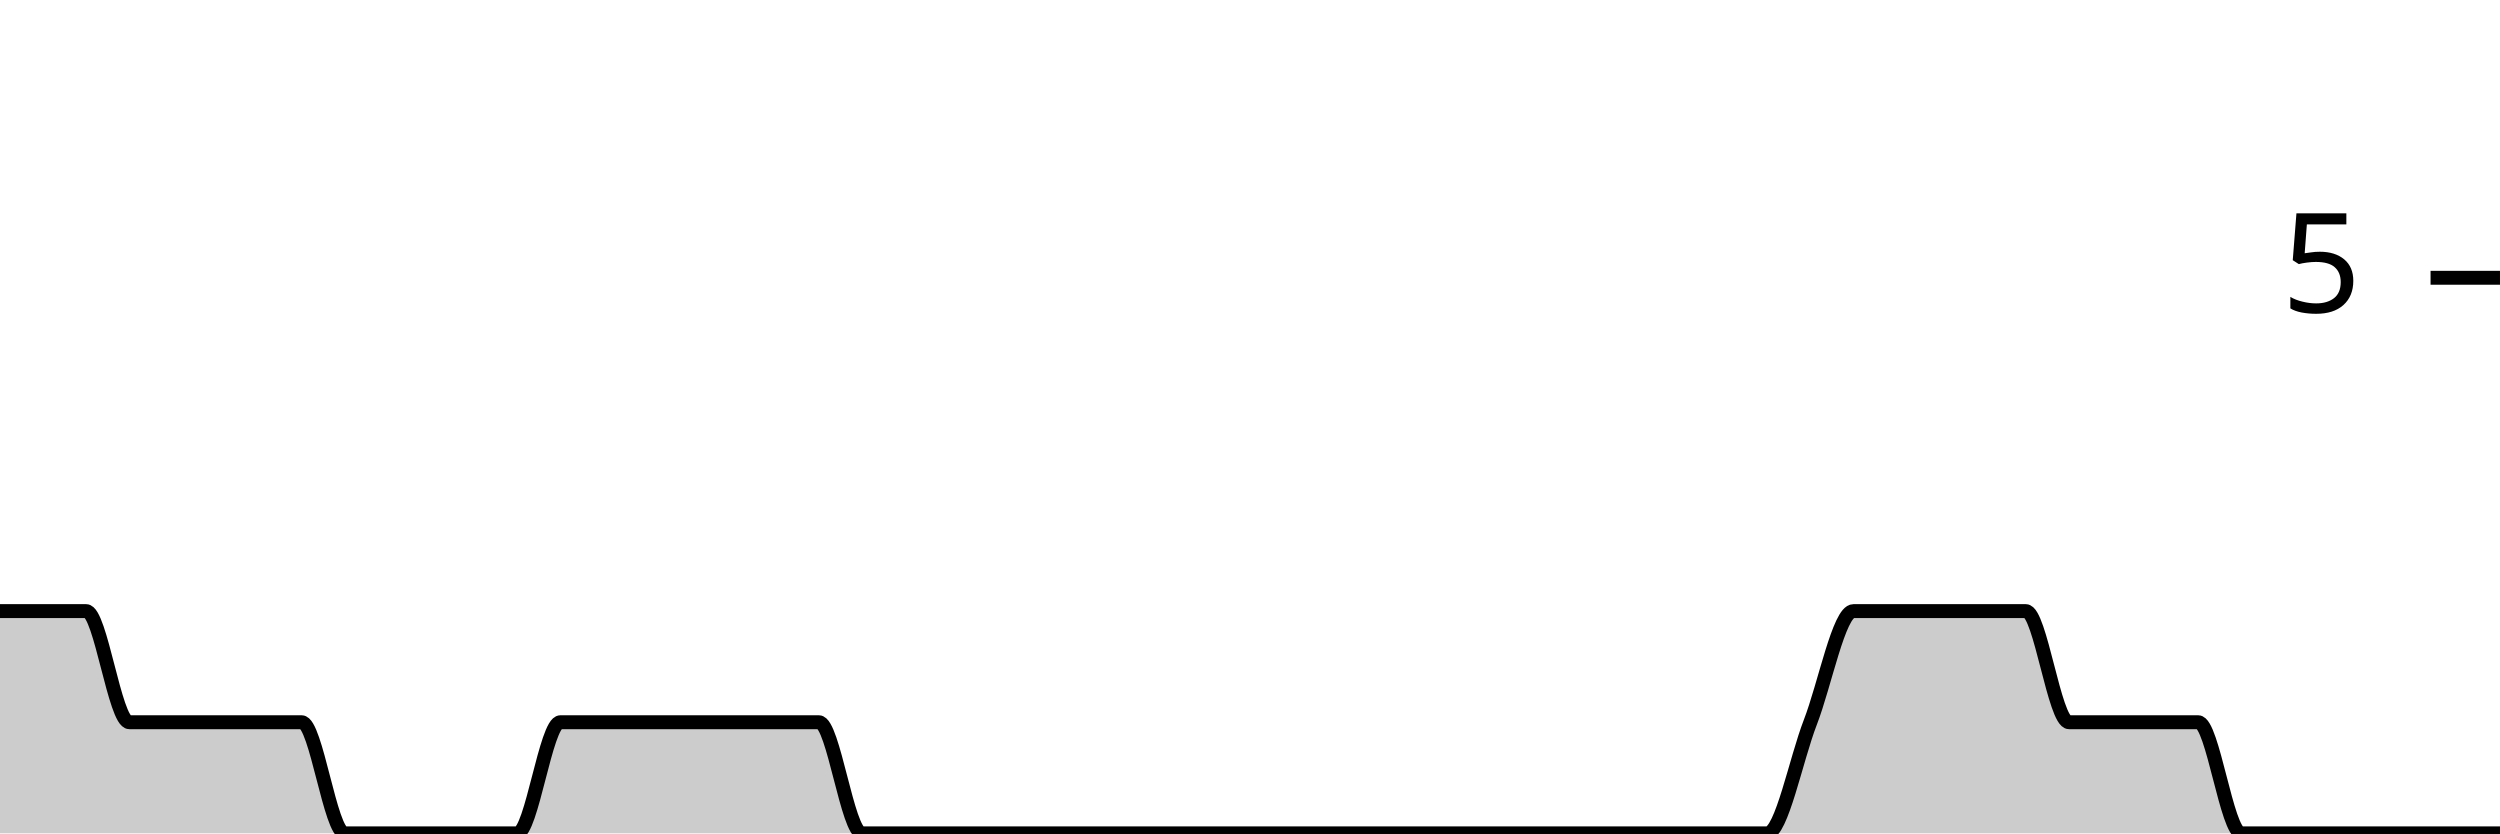
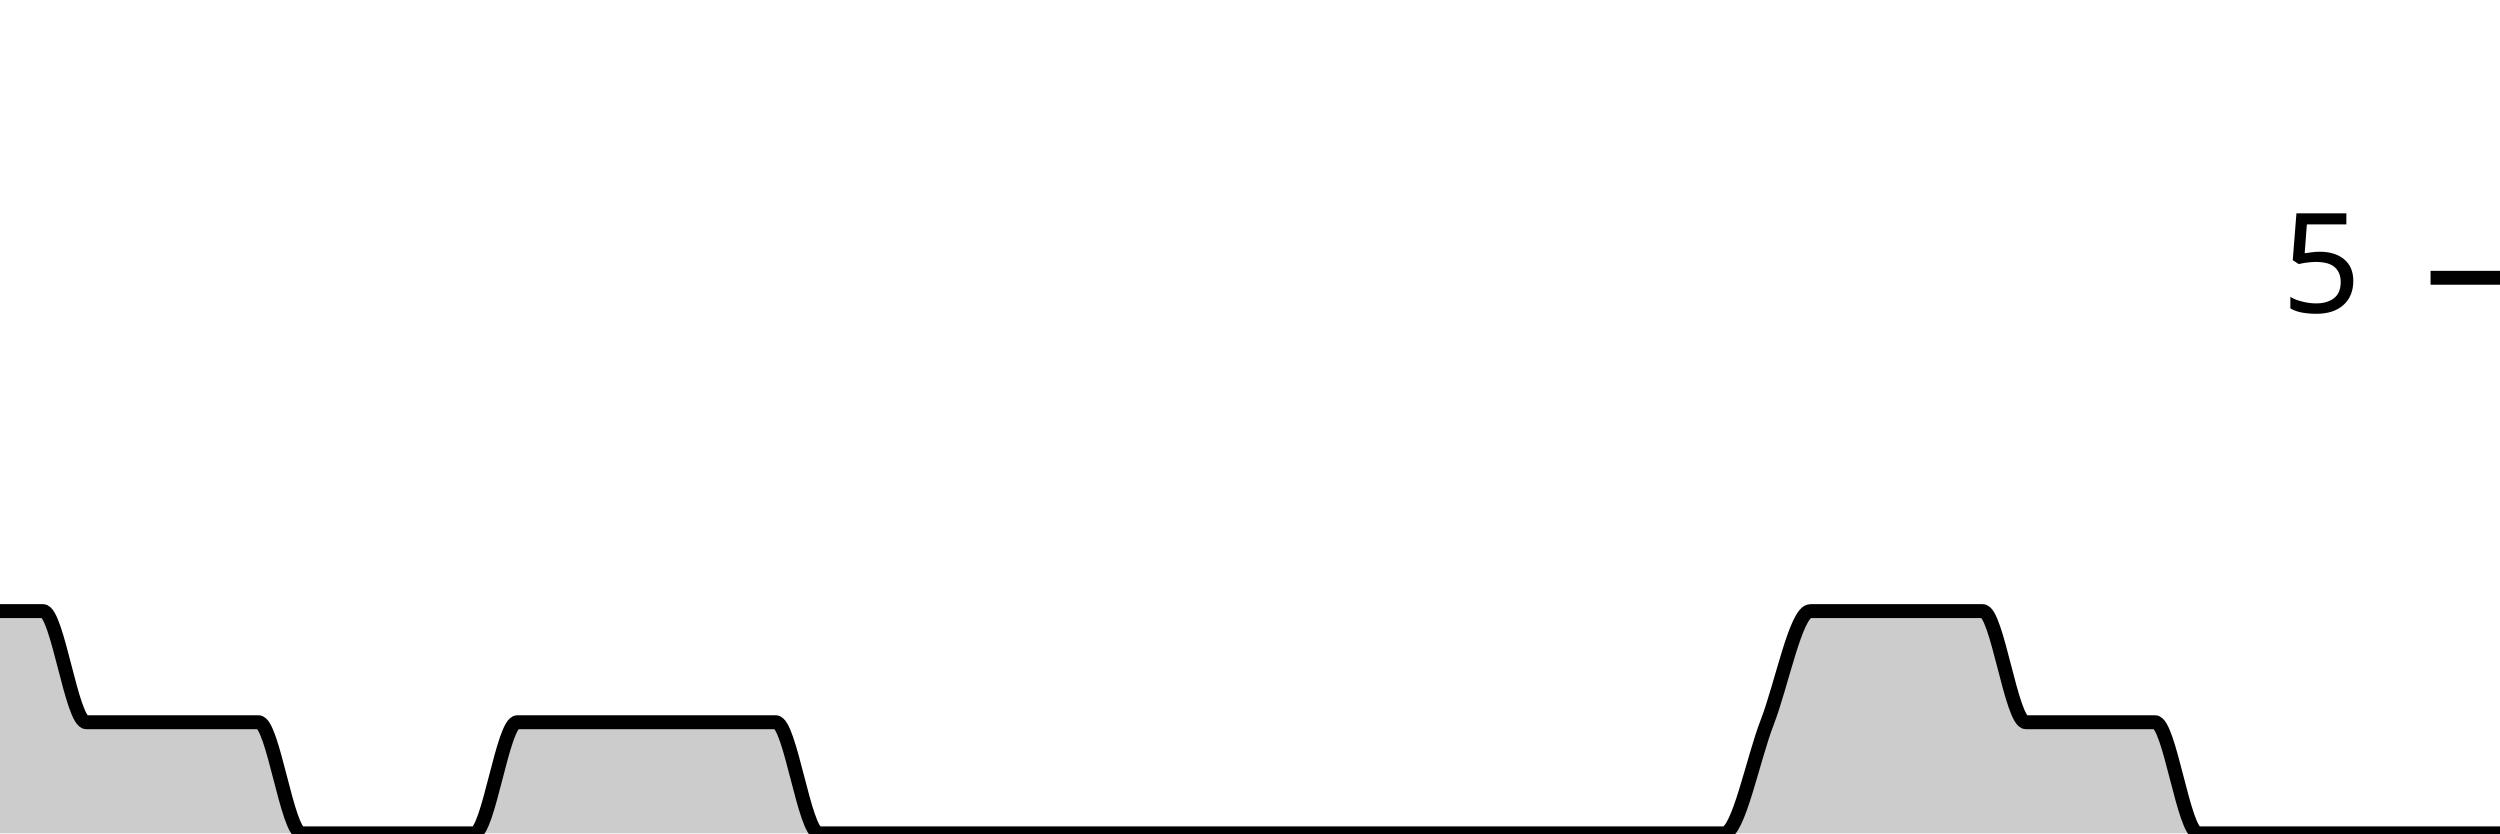
<svg xmlns="http://www.w3.org/2000/svg" viewBox="0 0 180 60">
  <g transform="translate(0,20)">
-     <path class="area" fill="rgba(0, 0, 0, 0.2)" d="M0,24C1.034,24,2.069,24,3.103,24C4.138,24,5.172,24,6.207,24C7.241,24,8.276,32,9.31,32C10.345,32,11.379,32,12.414,32C13.448,32,14.483,32,15.517,32C16.552,32,17.586,32,18.621,32C19.655,32,20.69,32,21.724,32C22.759,32,23.793,40,24.828,40C25.862,40,26.897,40,27.931,40C28.966,40,30,40,31.034,40C32.069,40,33.103,40,34.138,40C35.172,40,36.207,40,37.241,40C38.276,40,39.31,32,40.345,32C41.379,32,42.414,32,43.448,32C44.483,32,45.517,32,46.552,32C47.586,32,48.621,32,49.655,32C50.69,32,51.724,32,52.759,32C53.793,32,54.828,32,55.862,32C56.897,32,57.931,32,58.966,32C60,32,61.034,40,62.069,40C63.103,40,64.138,40,65.172,40C66.207,40,67.241,40,68.276,40C69.31,40,70.345,40,71.379,40C72.414,40,73.448,40,74.483,40C75.517,40,76.552,40,77.586,40C78.621,40,79.655,40,80.69,40C81.724,40,82.759,40,83.793,40C84.828,40,85.862,40,86.897,40C87.931,40,88.966,40,90,40C91.034,40,92.069,40,93.103,40C94.138,40,95.172,40,96.207,40C97.241,40,98.276,40,99.31,40C100.345,40,101.379,40,102.414,40C103.448,40,104.483,40,105.517,40C106.552,40,107.586,40,108.621,40C109.655,40,110.69,40,111.724,40C112.759,40,113.793,40,114.828,40C115.862,40,116.897,40,117.931,40C118.966,40,120,40,121.034,40C122.069,40,123.103,40,124.138,40C125.172,40,126.207,40,127.241,40C128.276,40,129.31,34.667,130.345,32C131.379,29.333,132.414,24,133.448,24C134.483,24,135.517,24,136.552,24C137.586,24,138.621,24,139.655,24C140.69,24,141.724,24,142.759,24C143.793,24,144.828,24,145.862,24C146.897,24,147.931,32,148.966,32C150,32,151.034,32,152.069,32C153.103,32,154.138,32,155.172,32C156.207,32,157.241,32,158.276,32C159.31,32,160.345,40,161.379,40C162.414,40,163.448,40,164.483,40C165.517,40,166.552,40,167.586,40C168.621,40,169.655,40,170.69,40C171.724,40,172.759,40,173.793,40C174.828,40,175.862,40,176.897,40C177.931,40,178.966,40,180,40L180,40C178.966,40,177.931,40,176.897,40C175.862,40,174.828,40,173.793,40C172.759,40,171.724,40,170.69,40C169.655,40,168.621,40,167.586,40C166.552,40,165.517,40,164.483,40C163.448,40,162.414,40,161.379,40C160.345,40,159.31,40,158.276,40C157.241,40,156.207,40,155.172,40C154.138,40,153.103,40,152.069,40C151.034,40,150,40,148.966,40C147.931,40,146.897,40,145.862,40C144.828,40,143.793,40,142.759,40C141.724,40,140.69,40,139.655,40C138.621,40,137.586,40,136.552,40C135.517,40,134.483,40,133.448,40C132.414,40,131.379,40,130.345,40C129.31,40,128.276,40,127.241,40C126.207,40,125.172,40,124.138,40C123.103,40,122.069,40,121.034,40C120,40,118.966,40,117.931,40C116.897,40,115.862,40,114.828,40C113.793,40,112.759,40,111.724,40C110.69,40,109.655,40,108.621,40C107.586,40,106.552,40,105.517,40C104.483,40,103.448,40,102.414,40C101.379,40,100.345,40,99.31,40C98.276,40,97.241,40,96.207,40C95.172,40,94.138,40,93.103,40C92.069,40,91.034,40,90,40C88.966,40,87.931,40,86.897,40C85.862,40,84.828,40,83.793,40C82.759,40,81.724,40,80.69,40C79.655,40,78.621,40,77.586,40C76.552,40,75.517,40,74.483,40C73.448,40,72.414,40,71.379,40C70.345,40,69.31,40,68.276,40C67.241,40,66.207,40,65.172,40C64.138,40,63.103,40,62.069,40C61.034,40,60,40,58.966,40C57.931,40,56.897,40,55.862,40C54.828,40,53.793,40,52.759,40C51.724,40,50.69,40,49.655,40C48.621,40,47.586,40,46.552,40C45.517,40,44.483,40,43.448,40C42.414,40,41.379,40,40.345,40C39.31,40,38.276,40,37.241,40C36.207,40,35.172,40,34.138,40C33.103,40,32.069,40,31.034,40C30,40,28.966,40,27.931,40C26.897,40,25.862,40,24.828,40C23.793,40,22.759,40,21.724,40C20.69,40,19.655,40,18.621,40C17.586,40,16.552,40,15.517,40C14.483,40,13.448,40,12.414,40C11.379,40,10.345,40,9.31,40C8.276,40,7.241,40,6.207,40C5.172,40,4.138,40,3.103,40C2.069,40,1.034,40,0,40Z" />
-     <path class="line" stroke="black" fill="none" d="M0,24C1.034,24,2.069,24,3.103,24C4.138,24,5.172,24,6.207,24C7.241,24,8.276,32,9.31,32C10.345,32,11.379,32,12.414,32C13.448,32,14.483,32,15.517,32C16.552,32,17.586,32,18.621,32C19.655,32,20.69,32,21.724,32C22.759,32,23.793,40,24.828,40C25.862,40,26.897,40,27.931,40C28.966,40,30,40,31.034,40C32.069,40,33.103,40,34.138,40C35.172,40,36.207,40,37.241,40C38.276,40,39.31,32,40.345,32C41.379,32,42.414,32,43.448,32C44.483,32,45.517,32,46.552,32C47.586,32,48.621,32,49.655,32C50.69,32,51.724,32,52.759,32C53.793,32,54.828,32,55.862,32C56.897,32,57.931,32,58.966,32C60,32,61.034,40,62.069,40C63.103,40,64.138,40,65.172,40C66.207,40,67.241,40,68.276,40C69.31,40,70.345,40,71.379,40C72.414,40,73.448,40,74.483,40C75.517,40,76.552,40,77.586,40C78.621,40,79.655,40,80.69,40C81.724,40,82.759,40,83.793,40C84.828,40,85.862,40,86.897,40C87.931,40,88.966,40,90,40C91.034,40,92.069,40,93.103,40C94.138,40,95.172,40,96.207,40C97.241,40,98.276,40,99.31,40C100.345,40,101.379,40,102.414,40C103.448,40,104.483,40,105.517,40C106.552,40,107.586,40,108.621,40C109.655,40,110.69,40,111.724,40C112.759,40,113.793,40,114.828,40C115.862,40,116.897,40,117.931,40C118.966,40,120,40,121.034,40C122.069,40,123.103,40,124.138,40C125.172,40,126.207,40,127.241,40C128.276,40,129.31,34.667,130.345,32C131.379,29.333,132.414,24,133.448,24C134.483,24,135.517,24,136.552,24C137.586,24,138.621,24,139.655,24C140.69,24,141.724,24,142.759,24C143.793,24,144.828,24,145.862,24C146.897,24,147.931,32,148.966,32C150,32,151.034,32,152.069,32C153.103,32,154.138,32,155.172,32C156.207,32,157.241,32,158.276,32C159.31,32,160.345,40,161.379,40C162.414,40,163.448,40,164.483,40C165.517,40,166.552,40,167.586,40C168.621,40,169.655,40,170.69,40C171.724,40,172.759,40,173.793,40C174.828,40,175.862,40,176.897,40C177.931,40,178.966,40,180,40" />
+     <path class="area" fill="rgba(0, 0, 0, 0.2)" d="M0,24C1.034,24,2.069,24,3.103,24C4.138,24,5.172,32,6.207,32C7.241,32,8.276,32,9.31,32C10.345,32,11.379,32,12.414,32C13.448,32,14.483,32,15.517,32C16.552,32,17.586,32,18.621,32C19.655,32,20.69,40,21.724,40C22.759,40,23.793,40,24.828,40C25.862,40,26.897,40,27.931,40C28.966,40,30,40,31.034,40C32.069,40,33.103,40,34.138,40C35.172,40,36.207,32,37.241,32C38.276,32,39.31,32,40.345,32C41.379,32,42.414,32,43.448,32C44.483,32,45.517,32,46.552,32C47.586,32,48.621,32,49.655,32C50.69,32,51.724,32,52.759,32C53.793,32,54.828,32,55.862,32C56.897,32,57.931,40,58.966,40C60,40,61.034,40,62.069,40C63.103,40,64.138,40,65.172,40C66.207,40,67.241,40,68.276,40C69.31,40,70.345,40,71.379,40C72.414,40,73.448,40,74.483,40C75.517,40,76.552,40,77.586,40C78.621,40,79.655,40,80.69,40C81.724,40,82.759,40,83.793,40C84.828,40,85.862,40,86.897,40C87.931,40,88.966,40,90,40C91.034,40,92.069,40,93.103,40C94.138,40,95.172,40,96.207,40C97.241,40,98.276,40,99.31,40C100.345,40,101.379,40,102.414,40C103.448,40,104.483,40,105.517,40C106.552,40,107.586,40,108.621,40C109.655,40,110.69,40,111.724,40C112.759,40,113.793,40,114.828,40C115.862,40,116.897,40,117.931,40C118.966,40,120,40,121.034,40C122.069,40,123.103,40,124.138,40C125.172,40,126.207,34.667,127.241,32C128.276,29.333,129.31,24,130.345,24C131.379,24,132.414,24,133.448,24C134.483,24,135.517,24,136.552,24C137.586,24,138.621,24,139.655,24C140.69,24,141.724,24,142.759,24C143.793,24,144.828,32,145.862,32C146.897,32,147.931,32,148.966,32C150,32,151.034,32,152.069,32C153.103,32,154.138,32,155.172,32C156.207,32,157.241,40,158.276,40C159.31,40,160.345,40,161.379,40C162.414,40,163.448,40,164.483,40C165.517,40,166.552,40,167.586,40C168.621,40,169.655,40,170.69,40C171.724,40,172.759,40,173.793,40C174.828,40,175.862,40,176.897,40C177.931,40,178.966,40,180,40L180,40C178.966,40,177.931,40,176.897,40C175.862,40,174.828,40,173.793,40C172.759,40,171.724,40,170.69,40C169.655,40,168.621,40,167.586,40C166.552,40,165.517,40,164.483,40C163.448,40,162.414,40,161.379,40C160.345,40,159.31,40,158.276,40C157.241,40,156.207,40,155.172,40C154.138,40,153.103,40,152.069,40C151.034,40,150,40,148.966,40C147.931,40,146.897,40,145.862,40C144.828,40,143.793,40,142.759,40C141.724,40,140.69,40,139.655,40C138.621,40,137.586,40,136.552,40C135.517,40,134.483,40,133.448,40C132.414,40,131.379,40,130.345,40C129.31,40,128.276,40,127.241,40C126.207,40,125.172,40,124.138,40C123.103,40,122.069,40,121.034,40C120,40,118.966,40,117.931,40C116.897,40,115.862,40,114.828,40C113.793,40,112.759,40,111.724,40C110.69,40,109.655,40,108.621,40C107.586,40,106.552,40,105.517,40C104.483,40,103.448,40,102.414,40C101.379,40,100.345,40,99.31,40C98.276,40,97.241,40,96.207,40C95.172,40,94.138,40,93.103,40C92.069,40,91.034,40,90,40C88.966,40,87.931,40,86.897,40C85.862,40,84.828,40,83.793,40C82.759,40,81.724,40,80.69,40C79.655,40,78.621,40,77.586,40C76.552,40,75.517,40,74.483,40C73.448,40,72.414,40,71.379,40C70.345,40,69.31,40,68.276,40C67.241,40,66.207,40,65.172,40C64.138,40,63.103,40,62.069,40C61.034,40,60,40,58.966,40C57.931,40,56.897,40,55.862,40C54.828,40,53.793,40,52.759,40C51.724,40,50.69,40,49.655,40C48.621,40,47.586,40,46.552,40C45.517,40,44.483,40,43.448,40C42.414,40,41.379,40,40.345,40C39.31,40,38.276,40,37.241,40C36.207,40,35.172,40,34.138,40C33.103,40,32.069,40,31.034,40C30,40,28.966,40,27.931,40C26.897,40,25.862,40,24.828,40C23.793,40,22.759,40,21.724,40C20.69,40,19.655,40,18.621,40C17.586,40,16.552,40,15.517,40C14.483,40,13.448,40,12.414,40C11.379,40,10.345,40,9.31,40C8.276,40,7.241,40,6.207,40C5.172,40,4.138,40,3.103,40C2.069,40,1.034,40,0,40Z" />
+     <path class="line" stroke="black" fill="none" d="M0,24C1.034,24,2.069,24,3.103,24C4.138,24,5.172,32,6.207,32C7.241,32,8.276,32,9.31,32C10.345,32,11.379,32,12.414,32C13.448,32,14.483,32,15.517,32C16.552,32,17.586,32,18.621,32C19.655,32,20.69,40,21.724,40C22.759,40,23.793,40,24.828,40C25.862,40,26.897,40,27.931,40C28.966,40,30,40,31.034,40C32.069,40,33.103,40,34.138,40C35.172,40,36.207,32,37.241,32C38.276,32,39.31,32,40.345,32C41.379,32,42.414,32,43.448,32C44.483,32,45.517,32,46.552,32C47.586,32,48.621,32,49.655,32C50.69,32,51.724,32,52.759,32C53.793,32,54.828,32,55.862,32C56.897,32,57.931,40,58.966,40C60,40,61.034,40,62.069,40C63.103,40,64.138,40,65.172,40C66.207,40,67.241,40,68.276,40C69.31,40,70.345,40,71.379,40C72.414,40,73.448,40,74.483,40C75.517,40,76.552,40,77.586,40C78.621,40,79.655,40,80.69,40C81.724,40,82.759,40,83.793,40C84.828,40,85.862,40,86.897,40C87.931,40,88.966,40,90,40C91.034,40,92.069,40,93.103,40C94.138,40,95.172,40,96.207,40C97.241,40,98.276,40,99.31,40C100.345,40,101.379,40,102.414,40C103.448,40,104.483,40,105.517,40C106.552,40,107.586,40,108.621,40C109.655,40,110.69,40,111.724,40C112.759,40,113.793,40,114.828,40C115.862,40,116.897,40,117.931,40C118.966,40,120,40,121.034,40C122.069,40,123.103,40,124.138,40C125.172,40,126.207,34.667,127.241,32C128.276,29.333,129.31,24,130.345,24C131.379,24,132.414,24,133.448,24C134.483,24,135.517,24,136.552,24C137.586,24,138.621,24,139.655,24C140.69,24,141.724,24,142.759,24C143.793,24,144.828,32,145.862,32C146.897,32,147.931,32,148.966,32C150,32,151.034,32,152.069,32C153.103,32,154.138,32,155.172,32C156.207,32,157.241,40,158.276,40C159.31,40,160.345,40,161.379,40C162.414,40,163.448,40,164.483,40C165.517,40,166.552,40,167.586,40C168.621,40,169.655,40,170.69,40C171.724,40,172.759,40,173.793,40C174.828,40,175.862,40,176.897,40C177.931,40,178.966,40,180,40" />
    <path class="axis-ceiling" stroke-width="1" stroke="black" fill="none" d="M175,0L180,0" />
    <text class="axis-ceiling-label" font-family="sans-serif" text-anchor="end" font-size="10px" x="170" y="2.5">5</text>
  </g>
</svg>
